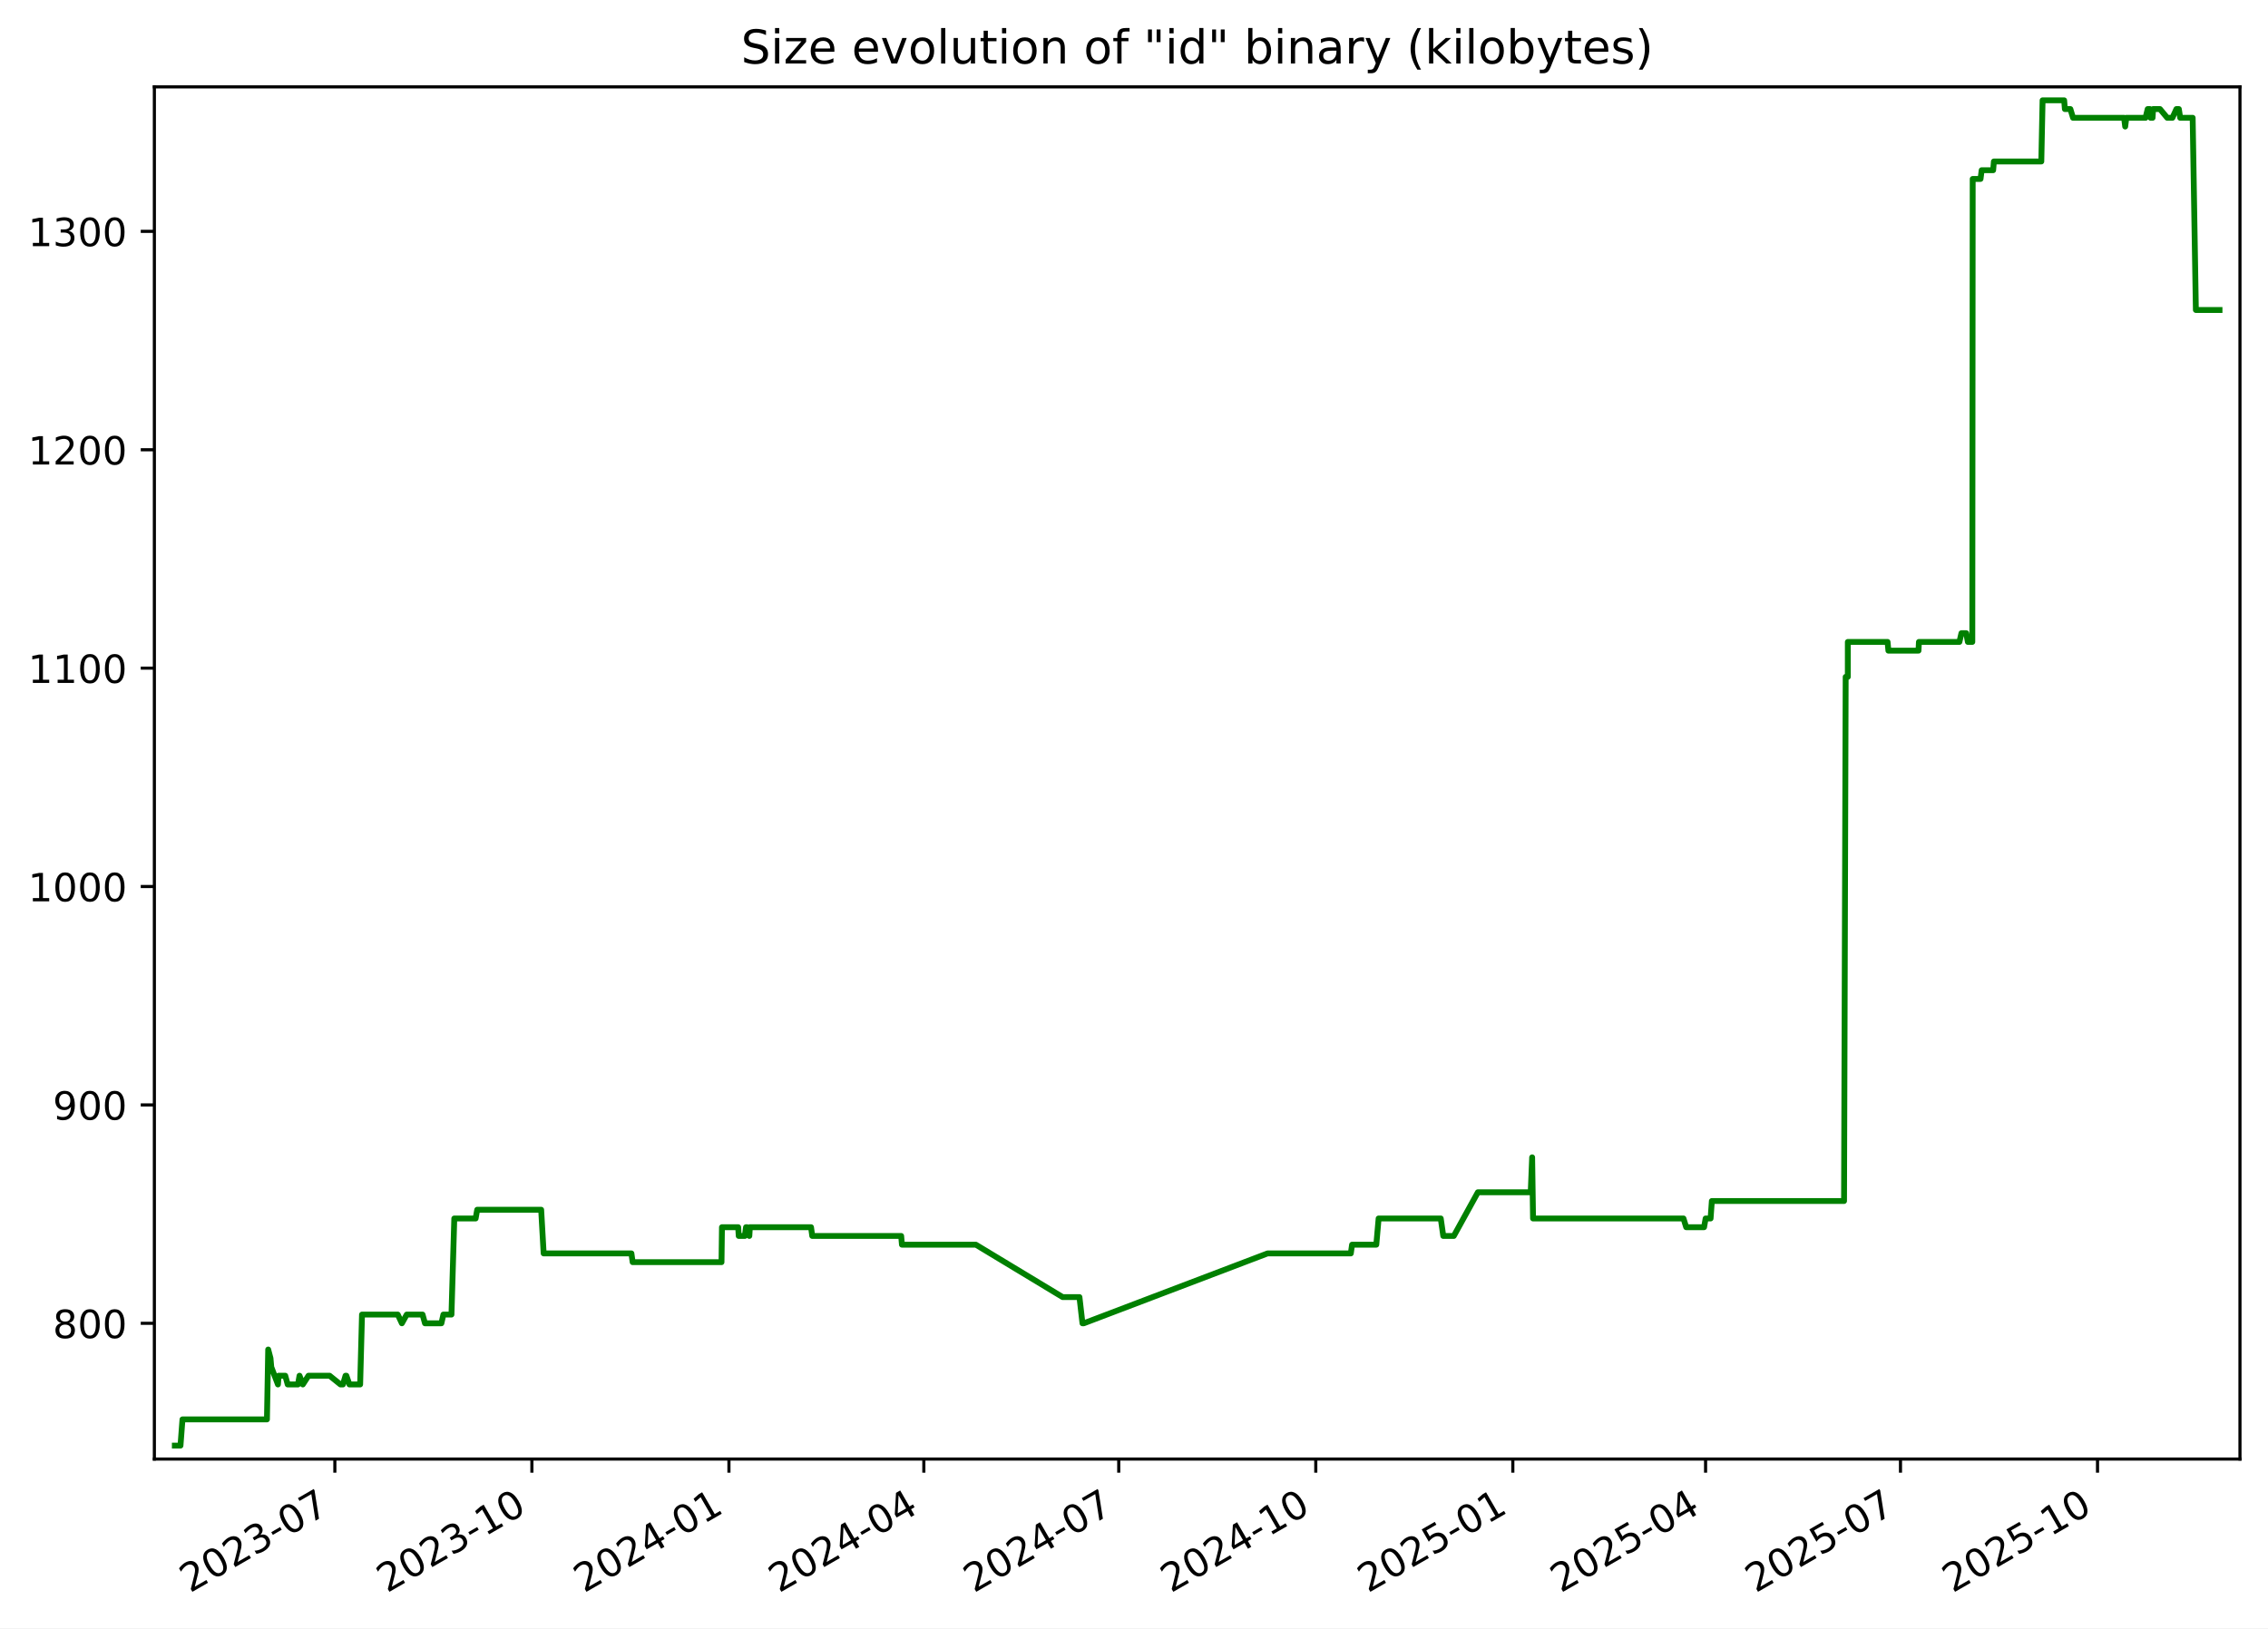
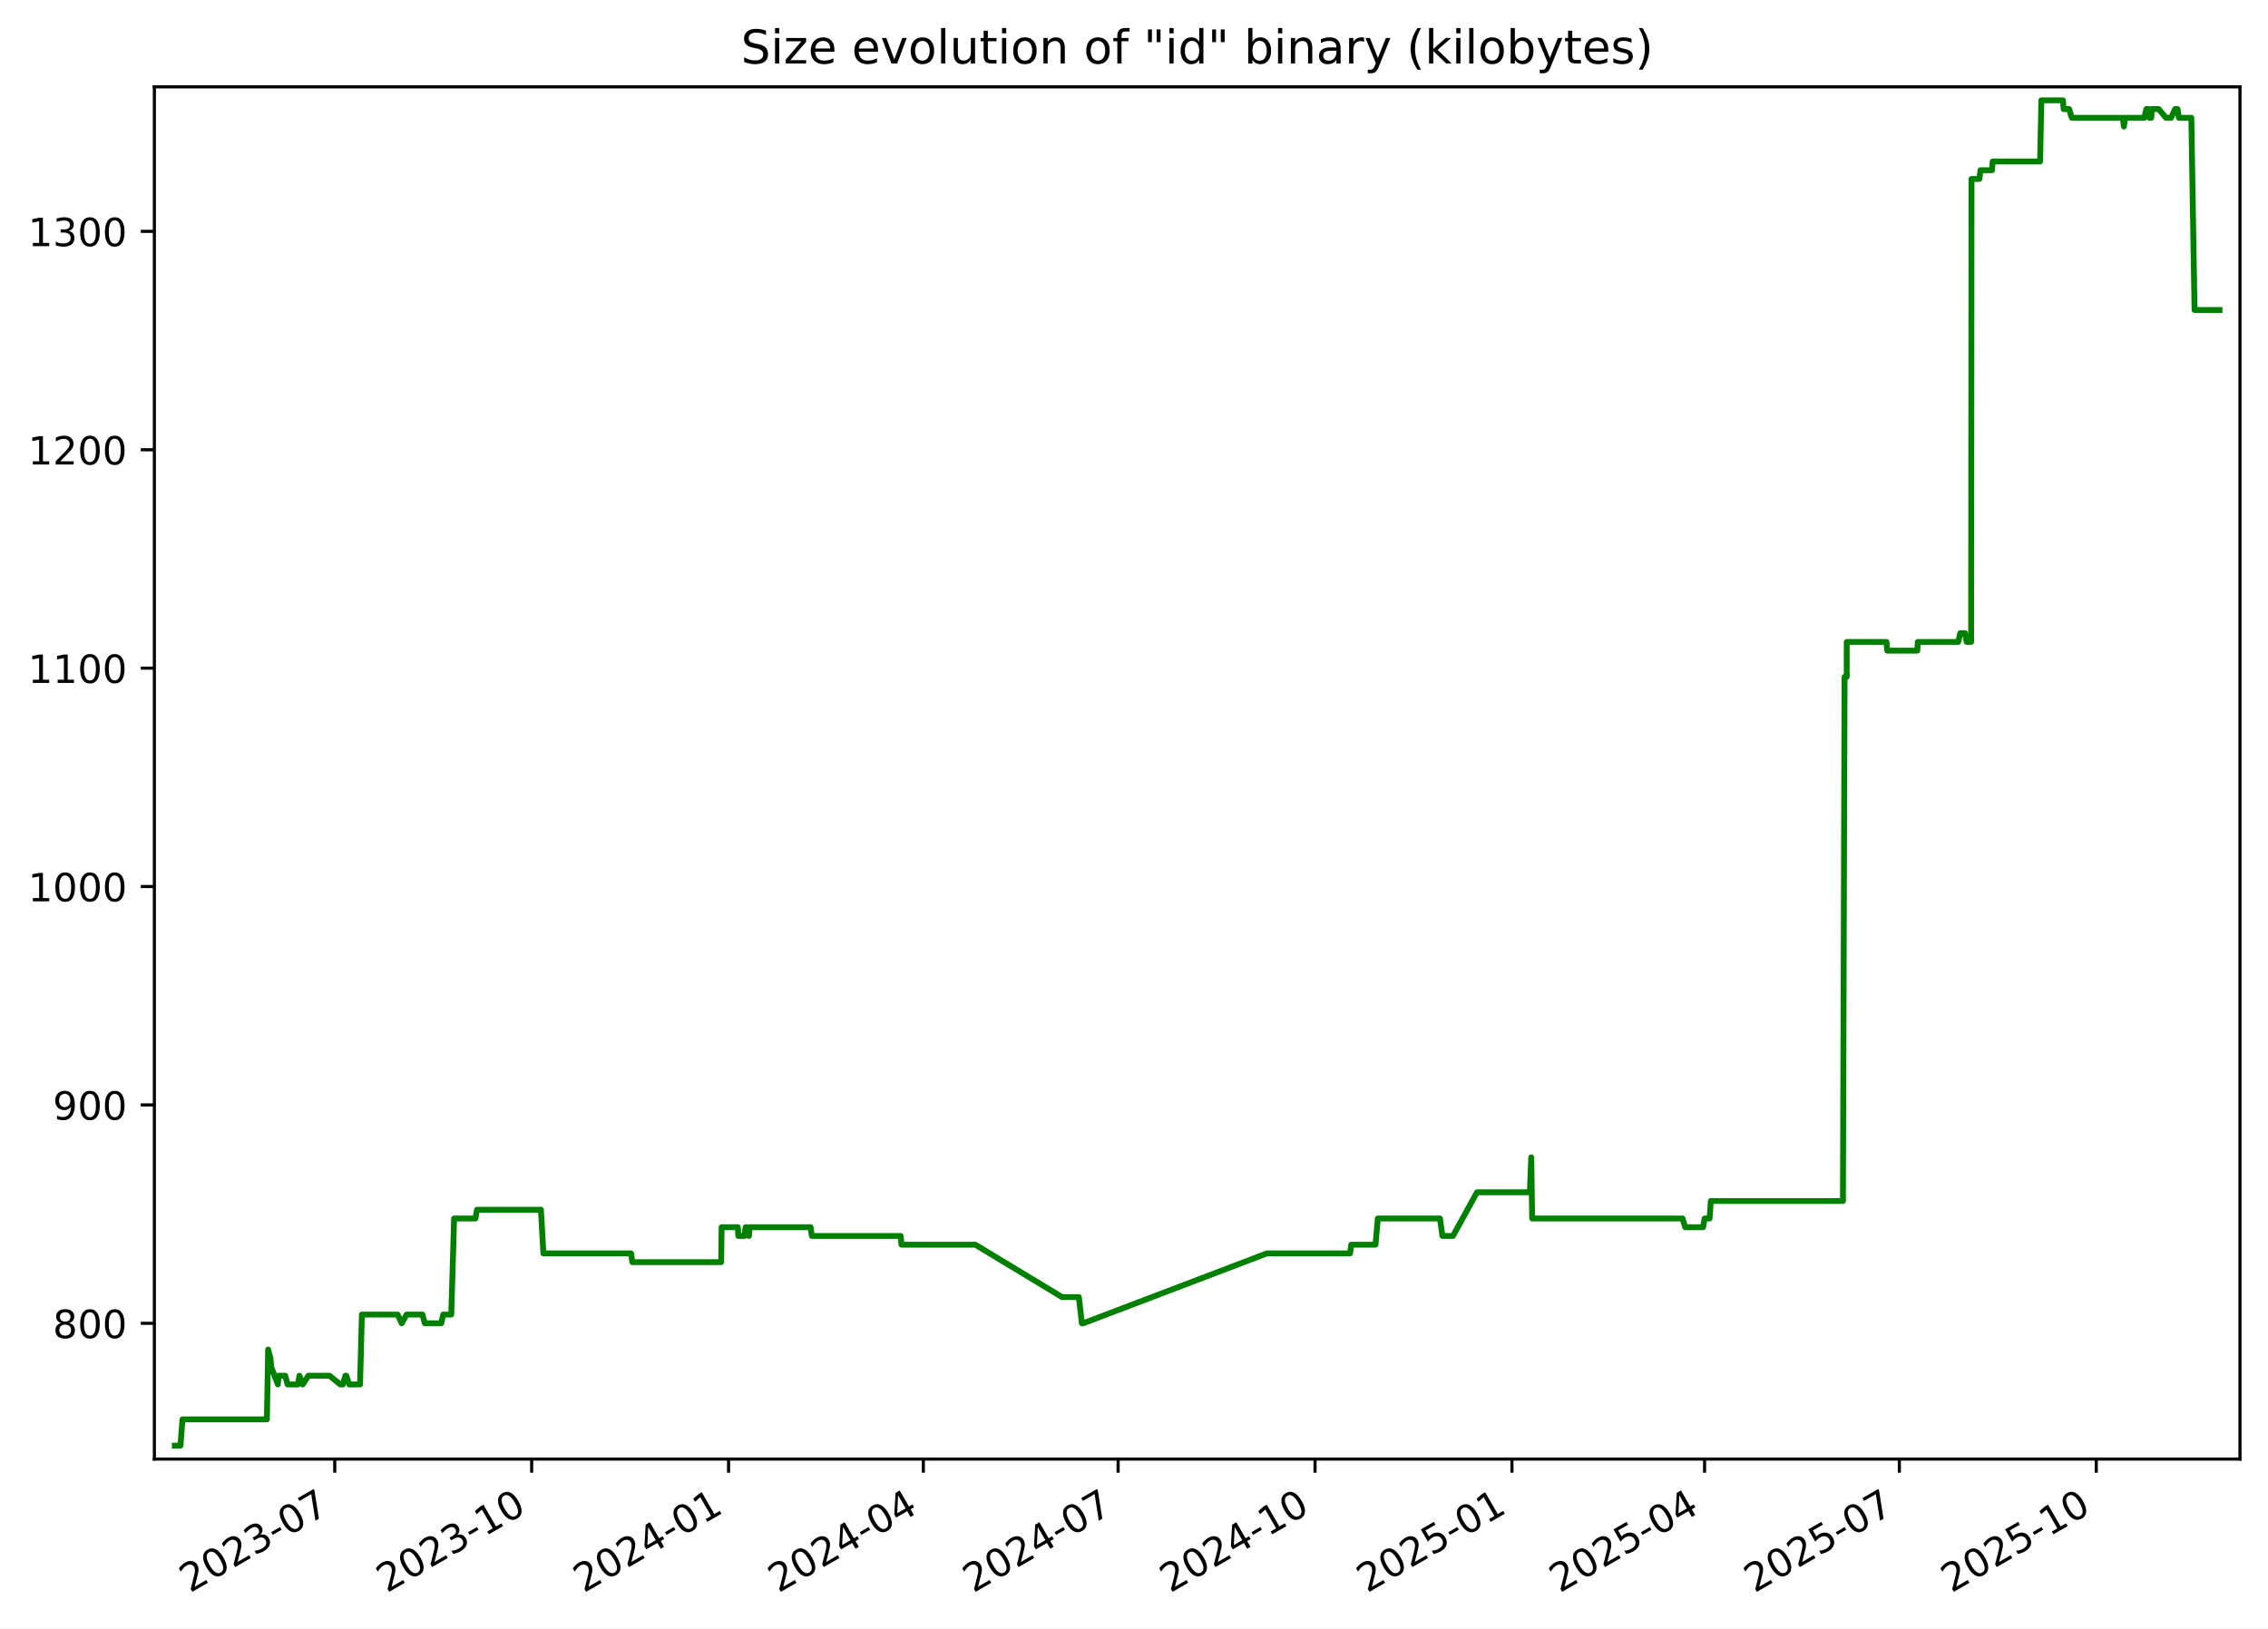
<svg xmlns="http://www.w3.org/2000/svg" xmlns:xlink="http://www.w3.org/1999/xlink" width="582.53pt" height="418.303pt" viewBox="0 0 582.53 418.303" version="1.1">
  <defs>
    <style type="text/css">*{stroke-linejoin: round; stroke-linecap: butt}</style>
  </defs>
  <g id="figure_1">
    <g id="patch_1">
      <path d="M -0 418.303  L 582.53 418.303  L 582.53 0  L -0 0  z " style="fill: #ffffff" />
    </g>
    <g id="axes_1">
      <g id="patch_2">
        <path d="M 39.65 374.83  L 575.33 374.83  L 575.33 22.318  L 39.65 22.318  z " style="fill: #ffffff" />
      </g>
      <g id="matplotlib.axis_1">
        <g id="xtick_1">
          <g id="line2d_1">
            <defs>
-               <path id="m49c80e0d6c" d="M 0 0  L 0 3.5  " style="stroke: #000000; stroke-width: 0.8" />
+               <path id="mfdc9e6c253" d="M 0 0  L 0 3.5  " style="stroke: #000000; stroke-width: 0.8" />
            </defs>
            <g>
-               <use xlink:href="#m49c80e0d6c" x="86.006" y="374.83" style="stroke: #000000; stroke-width: 0.8" />
+               <use xlink:href="#mfdc9e6c253" x="85.979" y="374.83" style="stroke: #000000; stroke-width: 0.8" />
            </g>
          </g>
          <g id="text_1">
-             <g transform="translate(48.78123 409.302) rotate(-30) scale(0.1 -0.1)">
+             <g transform="translate(48.75426 409.302) rotate(-30) scale(0.1 -0.1)">
              <defs>
                <path id="DejaVuSans-32" d="M 1228 531  L 3431 531  L 3431 0  L 469 0  L 469 531  Q 828 903 1448 1529  Q 2069 2156 2228 2338  Q 2531 2678 2651 2914  Q 2772 3150 2772 3378  Q 2772 3750 2511 3984  Q 2250 4219 1831 4219  Q 1534 4219 1204 4116  Q 875 4013 500 3803  L 500 4441  Q 881 4594 1212 4672  Q 1544 4750 1819 4750  Q 2544 4750 2975 4387  Q 3406 4025 3406 3419  Q 3406 3131 3298 2873  Q 3191 2616 2906 2266  Q 2828 2175 2409 1742  Q 1991 1309 1228 531  z " transform="scale(0.015625)" />
                <path id="DejaVuSans-30" d="M 2034 4250  Q 1547 4250 1301 3770  Q 1056 3291 1056 2328  Q 1056 1369 1301 889  Q 1547 409 2034 409  Q 2525 409 2770 889  Q 3016 1369 3016 2328  Q 3016 3291 2770 3770  Q 2525 4250 2034 4250  z M 2034 4750  Q 2819 4750 3233 4129  Q 3647 3509 3647 2328  Q 3647 1150 3233 529  Q 2819 -91 2034 -91  Q 1250 -91 836 529  Q 422 1150 422 2328  Q 422 3509 836 4129  Q 1250 4750 2034 4750  z " transform="scale(0.015625)" />
                <path id="DejaVuSans-33" d="M 2597 2516  Q 3050 2419 3304 2112  Q 3559 1806 3559 1356  Q 3559 666 3084 287  Q 2609 -91 1734 -91  Q 1441 -91 1130 -33  Q 819 25 488 141  L 488 750  Q 750 597 1062 519  Q 1375 441 1716 441  Q 2309 441 2620 675  Q 2931 909 2931 1356  Q 2931 1769 2642 2001  Q 2353 2234 1838 2234  L 1294 2234  L 1294 2753  L 1863 2753  Q 2328 2753 2575 2939  Q 2822 3125 2822 3475  Q 2822 3834 2567 4026  Q 2313 4219 1838 4219  Q 1578 4219 1281 4162  Q 984 4106 628 3988  L 628 4550  Q 988 4650 1302 4700  Q 1616 4750 1894 4750  Q 2613 4750 3031 4423  Q 3450 4097 3450 3541  Q 3450 3153 3228 2886  Q 3006 2619 2597 2516  z " transform="scale(0.015625)" />
                <path id="DejaVuSans-2d" d="M 313 2009  L 1997 2009  L 1997 1497  L 313 1497  L 313 2009  z " transform="scale(0.015625)" />
                <path id="DejaVuSans-37" d="M 525 4666  L 3525 4666  L 3525 4397  L 1831 0  L 1172 0  L 2766 4134  L 525 4134  L 525 4666  z " transform="scale(0.015625)" />
              </defs>
              <use xlink:href="#DejaVuSans-32" />
              <use xlink:href="#DejaVuSans-30" x="63.623" />
              <use xlink:href="#DejaVuSans-32" x="127.246" />
              <use xlink:href="#DejaVuSans-33" x="190.869" />
              <use xlink:href="#DejaVuSans-2d" x="254.492" />
              <use xlink:href="#DejaVuSans-30" x="290.576" />
              <use xlink:href="#DejaVuSans-37" x="354.199" />
            </g>
          </g>
        </g>
        <g id="xtick_2">
          <g id="line2d_2">
            <g>
-               <use xlink:href="#m49c80e0d6c" x="136.616" y="374.83" style="stroke: #000000; stroke-width: 0.8" />
+               <use xlink:href="#mfdc9e6c253" x="136.556" y="374.83" style="stroke: #000000; stroke-width: 0.8" />
            </g>
          </g>
          <g id="text_2">
-             <g transform="translate(99.39104 409.302) rotate(-30) scale(0.1 -0.1)">
+             <g transform="translate(99.33085 409.302) rotate(-30) scale(0.1 -0.1)">
              <defs>
                <path id="DejaVuSans-31" d="M 794 531  L 1825 531  L 1825 4091  L 703 3866  L 703 4441  L 1819 4666  L 2450 4666  L 2450 531  L 3481 531  L 3481 0  L 794 0  L 794 531  z " transform="scale(0.015625)" />
              </defs>
              <use xlink:href="#DejaVuSans-32" />
              <use xlink:href="#DejaVuSans-30" x="63.623" />
              <use xlink:href="#DejaVuSans-32" x="127.246" />
              <use xlink:href="#DejaVuSans-33" x="190.869" />
              <use xlink:href="#DejaVuSans-2d" x="254.492" />
              <use xlink:href="#DejaVuSans-31" x="290.576" />
              <use xlink:href="#DejaVuSans-30" x="354.199" />
            </g>
          </g>
        </g>
        <g id="xtick_3">
          <g id="line2d_3">
            <g>
-               <use xlink:href="#m49c80e0d6c" x="187.226" y="374.83" style="stroke: #000000; stroke-width: 0.8" />
+               <use xlink:href="#mfdc9e6c253" x="187.132" y="374.83" style="stroke: #000000; stroke-width: 0.8" />
            </g>
          </g>
          <g id="text_3">
-             <g transform="translate(150.0009 409.302) rotate(-30) scale(0.1 -0.1)">
+             <g transform="translate(149.9075 409.302) rotate(-30) scale(0.1 -0.1)">
              <defs>
                <path id="DejaVuSans-34" d="M 2419 4116  L 825 1625  L 2419 1625  L 2419 4116  z M 2253 4666  L 3047 4666  L 3047 1625  L 3713 1625  L 3713 1100  L 3047 1100  L 3047 0  L 2419 0  L 2419 1100  L 313 1100  L 313 1709  L 2253 4666  z " transform="scale(0.015625)" />
              </defs>
              <use xlink:href="#DejaVuSans-32" />
              <use xlink:href="#DejaVuSans-30" x="63.623" />
              <use xlink:href="#DejaVuSans-32" x="127.246" />
              <use xlink:href="#DejaVuSans-34" x="190.869" />
              <use xlink:href="#DejaVuSans-2d" x="254.492" />
              <use xlink:href="#DejaVuSans-30" x="290.576" />
              <use xlink:href="#DejaVuSans-31" x="354.199" />
            </g>
          </g>
        </g>
        <g id="xtick_4">
          <g id="line2d_4">
            <g>
-               <use xlink:href="#m49c80e0d6c" x="237.285" y="374.83" style="stroke: #000000; stroke-width: 0.8" />
+               <use xlink:href="#mfdc9e6c253" x="237.159" y="374.83" style="stroke: #000000; stroke-width: 0.8" />
            </g>
          </g>
          <g id="text_4">
-             <g transform="translate(200.0606 409.302) rotate(-30) scale(0.1 -0.1)">
+             <g transform="translate(199.9343 409.302) rotate(-30) scale(0.1 -0.1)">
              <use xlink:href="#DejaVuSans-32" />
              <use xlink:href="#DejaVuSans-30" x="63.623" />
              <use xlink:href="#DejaVuSans-32" x="127.246" />
              <use xlink:href="#DejaVuSans-34" x="190.869" />
              <use xlink:href="#DejaVuSans-2d" x="254.492" />
              <use xlink:href="#DejaVuSans-30" x="290.576" />
              <use xlink:href="#DejaVuSans-34" x="354.199" />
            </g>
          </g>
        </g>
        <g id="xtick_5">
          <g id="line2d_5">
            <g>
-               <use xlink:href="#m49c80e0d6c" x="287.345" y="374.83" style="stroke: #000000; stroke-width: 0.8" />
+               <use xlink:href="#mfdc9e6c253" x="287.186" y="374.83" style="stroke: #000000; stroke-width: 0.8" />
            </g>
          </g>
          <g id="text_5">
-             <g transform="translate(250.1203 409.302) rotate(-30) scale(0.1 -0.1)">
+             <g transform="translate(249.9612 409.302) rotate(-30) scale(0.1 -0.1)">
              <use xlink:href="#DejaVuSans-32" />
              <use xlink:href="#DejaVuSans-30" x="63.623" />
              <use xlink:href="#DejaVuSans-32" x="127.246" />
              <use xlink:href="#DejaVuSans-34" x="190.869" />
              <use xlink:href="#DejaVuSans-2d" x="254.492" />
              <use xlink:href="#DejaVuSans-30" x="290.576" />
              <use xlink:href="#DejaVuSans-37" x="354.199" />
            </g>
          </g>
        </g>
        <g id="xtick_6">
          <g id="line2d_6">
            <g>
-               <use xlink:href="#m49c80e0d6c" x="337.955" y="374.83" style="stroke: #000000; stroke-width: 0.8" />
+               <use xlink:href="#mfdc9e6c253" x="337.763" y="374.83" style="stroke: #000000; stroke-width: 0.8" />
            </g>
          </g>
          <g id="text_6">
-             <g transform="translate(300.7301 409.302) rotate(-30) scale(0.1 -0.1)">
+             <g transform="translate(300.5378 409.302) rotate(-30) scale(0.1 -0.1)">
              <use xlink:href="#DejaVuSans-32" />
              <use xlink:href="#DejaVuSans-30" x="63.623" />
              <use xlink:href="#DejaVuSans-32" x="127.246" />
              <use xlink:href="#DejaVuSans-34" x="190.869" />
              <use xlink:href="#DejaVuSans-2d" x="254.492" />
              <use xlink:href="#DejaVuSans-31" x="290.576" />
              <use xlink:href="#DejaVuSans-30" x="354.199" />
            </g>
          </g>
        </g>
        <g id="xtick_7">
          <g id="line2d_7">
            <g>
-               <use xlink:href="#m49c80e0d6c" x="388.565" y="374.83" style="stroke: #000000; stroke-width: 0.8" />
+               <use xlink:href="#mfdc9e6c253" x="388.339" y="374.83" style="stroke: #000000; stroke-width: 0.8" />
            </g>
          </g>
          <g id="text_7">
-             <g transform="translate(351.3399 409.302) rotate(-30) scale(0.1 -0.1)">
+             <g transform="translate(351.1144 409.302) rotate(-30) scale(0.1 -0.1)">
              <defs>
                <path id="DejaVuSans-35" d="M 691 4666  L 3169 4666  L 3169 4134  L 1269 4134  L 1269 2991  Q 1406 3038 1543 3061  Q 1681 3084 1819 3084  Q 2600 3084 3056 2656  Q 3513 2228 3513 1497  Q 3513 744 3044 326  Q 2575 -91 1722 -91  Q 1428 -91 1123 -41  Q 819 9 494 109  L 494 744  Q 775 591 1075 516  Q 1375 441 1709 441  Q 2250 441 2565 725  Q 2881 1009 2881 1497  Q 2881 1984 2565 2268  Q 2250 2553 1709 2553  Q 1456 2553 1204 2497  Q 953 2441 691 2322  L 691 4666  z " transform="scale(0.015625)" />
              </defs>
              <use xlink:href="#DejaVuSans-32" />
              <use xlink:href="#DejaVuSans-30" x="63.623" />
              <use xlink:href="#DejaVuSans-32" x="127.246" />
              <use xlink:href="#DejaVuSans-35" x="190.869" />
              <use xlink:href="#DejaVuSans-2d" x="254.492" />
              <use xlink:href="#DejaVuSans-30" x="290.576" />
              <use xlink:href="#DejaVuSans-31" x="354.199" />
            </g>
          </g>
        </g>
        <g id="xtick_8">
          <g id="line2d_8">
            <g>
-               <use xlink:href="#m49c80e0d6c" x="438.074" y="374.83" style="stroke: #000000; stroke-width: 0.8" />
+               <use xlink:href="#mfdc9e6c253" x="437.816" y="374.83" style="stroke: #000000; stroke-width: 0.8" />
            </g>
          </g>
          <g id="text_8">
-             <g transform="translate(400.8495 409.302) rotate(-30) scale(0.1 -0.1)">
+             <g transform="translate(400.5915 409.302) rotate(-30) scale(0.1 -0.1)">
              <use xlink:href="#DejaVuSans-32" />
              <use xlink:href="#DejaVuSans-30" x="63.623" />
              <use xlink:href="#DejaVuSans-32" x="127.246" />
              <use xlink:href="#DejaVuSans-35" x="190.869" />
              <use xlink:href="#DejaVuSans-2d" x="254.492" />
              <use xlink:href="#DejaVuSans-30" x="290.576" />
              <use xlink:href="#DejaVuSans-34" x="354.199" />
            </g>
          </g>
        </g>
        <g id="xtick_9">
          <g id="line2d_9">
            <g>
-               <use xlink:href="#m49c80e0d6c" x="488.134" y="374.83" style="stroke: #000000; stroke-width: 0.8" />
+               <use xlink:href="#mfdc9e6c253" x="487.843" y="374.83" style="stroke: #000000; stroke-width: 0.8" />
            </g>
          </g>
          <g id="text_9">
-             <g transform="translate(450.9092 409.302) rotate(-30) scale(0.1 -0.1)">
+             <g transform="translate(450.6183 409.302) rotate(-30) scale(0.1 -0.1)">
              <use xlink:href="#DejaVuSans-32" />
              <use xlink:href="#DejaVuSans-30" x="63.623" />
              <use xlink:href="#DejaVuSans-32" x="127.246" />
              <use xlink:href="#DejaVuSans-35" x="190.869" />
              <use xlink:href="#DejaVuSans-2d" x="254.492" />
              <use xlink:href="#DejaVuSans-30" x="290.576" />
              <use xlink:href="#DejaVuSans-37" x="354.199" />
            </g>
          </g>
        </g>
        <g id="xtick_10">
          <g id="line2d_10">
            <g>
-               <use xlink:href="#m49c80e0d6c" x="538.744" y="374.83" style="stroke: #000000; stroke-width: 0.8" />
+               <use xlink:href="#mfdc9e6c253" x="538.42" y="374.83" style="stroke: #000000; stroke-width: 0.8" />
            </g>
          </g>
          <g id="text_10">
-             <g transform="translate(501.519 409.302) rotate(-30) scale(0.1 -0.1)">
+             <g transform="translate(501.1949 409.302) rotate(-30) scale(0.1 -0.1)">
              <use xlink:href="#DejaVuSans-32" />
              <use xlink:href="#DejaVuSans-30" x="63.623" />
              <use xlink:href="#DejaVuSans-32" x="127.246" />
              <use xlink:href="#DejaVuSans-35" x="190.869" />
              <use xlink:href="#DejaVuSans-2d" x="254.492" />
              <use xlink:href="#DejaVuSans-31" x="290.576" />
              <use xlink:href="#DejaVuSans-30" x="354.199" />
            </g>
          </g>
        </g>
      </g>
      <g id="matplotlib.axis_2">
        <g id="ytick_1">
          <g id="line2d_11">
            <defs>
-               <path id="m1bf4ef81f4" d="M 0 0  L -3.5 0  " style="stroke: #000000; stroke-width: 0.8" />
+               <path id="m9b1c1a685b" d="M 0 0  L -3.5 0  " style="stroke: #000000; stroke-width: 0.8" />
            </defs>
            <g>
-               <use xlink:href="#m1bf4ef81f4" x="39.65" y="339.956" style="stroke: #000000; stroke-width: 0.8" />
+               <use xlink:href="#m9b1c1a685b" x="39.65" y="339.956" style="stroke: #000000; stroke-width: 0.8" />
            </g>
          </g>
          <g id="text_11">
            <g transform="translate(13.5625 343.7552) scale(0.1 -0.1)">
              <defs>
                <path id="DejaVuSans-38" d="M 2034 2216  Q 1584 2216 1326 1975  Q 1069 1734 1069 1313  Q 1069 891 1326 650  Q 1584 409 2034 409  Q 2484 409 2743 651  Q 3003 894 3003 1313  Q 3003 1734 2745 1975  Q 2488 2216 2034 2216  z M 1403 2484  Q 997 2584 770 2862  Q 544 3141 544 3541  Q 544 4100 942 4425  Q 1341 4750 2034 4750  Q 2731 4750 3128 4425  Q 3525 4100 3525 3541  Q 3525 3141 3298 2862  Q 3072 2584 2669 2484  Q 3125 2378 3379 2068  Q 3634 1759 3634 1313  Q 3634 634 3220 271  Q 2806 -91 2034 -91  Q 1263 -91 848 271  Q 434 634 434 1313  Q 434 1759 690 2068  Q 947 2378 1403 2484  z M 1172 3481  Q 1172 3119 1398 2916  Q 1625 2713 2034 2713  Q 2441 2713 2670 2916  Q 2900 3119 2900 3481  Q 2900 3844 2670 4047  Q 2441 4250 2034 4250  Q 1625 4250 1398 4047  Q 1172 3844 1172 3481  z " transform="scale(0.015625)" />
              </defs>
              <use xlink:href="#DejaVuSans-38" />
              <use xlink:href="#DejaVuSans-30" x="63.623" />
              <use xlink:href="#DejaVuSans-30" x="127.246" />
            </g>
          </g>
        </g>
        <g id="ytick_2">
          <g id="line2d_12">
            <g>
-               <use xlink:href="#m1bf4ef81f4" x="39.65" y="283.852" style="stroke: #000000; stroke-width: 0.8" />
+               <use xlink:href="#m9b1c1a685b" x="39.65" y="283.852" style="stroke: #000000; stroke-width: 0.8" />
            </g>
          </g>
          <g id="text_12">
            <g transform="translate(13.5625 287.6513) scale(0.1 -0.1)">
              <defs>
                <path id="DejaVuSans-39" d="M 703 97  L 703 672  Q 941 559 1184 500  Q 1428 441 1663 441  Q 2288 441 2617 861  Q 2947 1281 2994 2138  Q 2813 1869 2534 1725  Q 2256 1581 1919 1581  Q 1219 1581 811 2004  Q 403 2428 403 3163  Q 403 3881 828 4315  Q 1253 4750 1959 4750  Q 2769 4750 3195 4129  Q 3622 3509 3622 2328  Q 3622 1225 3098 567  Q 2575 -91 1691 -91  Q 1453 -91 1209 -44  Q 966 3 703 97  z M 1959 2075  Q 2384 2075 2632 2365  Q 2881 2656 2881 3163  Q 2881 3666 2632 3958  Q 2384 4250 1959 4250  Q 1534 4250 1286 3958  Q 1038 3666 1038 3163  Q 1038 2656 1286 2365  Q 1534 2075 1959 2075  z " transform="scale(0.015625)" />
              </defs>
              <use xlink:href="#DejaVuSans-39" />
              <use xlink:href="#DejaVuSans-30" x="63.623" />
              <use xlink:href="#DejaVuSans-30" x="127.246" />
            </g>
          </g>
        </g>
        <g id="ytick_3">
          <g id="line2d_13">
            <g>
-               <use xlink:href="#m1bf4ef81f4" x="39.65" y="227.748" style="stroke: #000000; stroke-width: 0.8" />
+               <use xlink:href="#m9b1c1a685b" x="39.65" y="227.748" style="stroke: #000000; stroke-width: 0.8" />
            </g>
          </g>
          <g id="text_13">
            <g transform="translate(7.2 231.5474) scale(0.1 -0.1)">
              <use xlink:href="#DejaVuSans-31" />
              <use xlink:href="#DejaVuSans-30" x="63.623" />
              <use xlink:href="#DejaVuSans-30" x="127.246" />
              <use xlink:href="#DejaVuSans-30" x="190.869" />
            </g>
          </g>
        </g>
        <g id="ytick_4">
          <g id="line2d_14">
            <g>
-               <use xlink:href="#m1bf4ef81f4" x="39.65" y="171.644" style="stroke: #000000; stroke-width: 0.8" />
+               <use xlink:href="#m9b1c1a685b" x="39.65" y="171.644" style="stroke: #000000; stroke-width: 0.8" />
            </g>
          </g>
          <g id="text_14">
            <g transform="translate(7.2 175.4435) scale(0.1 -0.1)">
              <use xlink:href="#DejaVuSans-31" />
              <use xlink:href="#DejaVuSans-31" x="63.623" />
              <use xlink:href="#DejaVuSans-30" x="127.246" />
              <use xlink:href="#DejaVuSans-30" x="190.869" />
            </g>
          </g>
        </g>
        <g id="ytick_5">
          <g id="line2d_15">
            <g>
-               <use xlink:href="#m1bf4ef81f4" x="39.65" y="115.54" style="stroke: #000000; stroke-width: 0.8" />
+               <use xlink:href="#m9b1c1a685b" x="39.65" y="115.54" style="stroke: #000000; stroke-width: 0.8" />
            </g>
          </g>
          <g id="text_15">
            <g transform="translate(7.2 119.3396) scale(0.1 -0.1)">
              <use xlink:href="#DejaVuSans-31" />
              <use xlink:href="#DejaVuSans-32" x="63.623" />
              <use xlink:href="#DejaVuSans-30" x="127.246" />
              <use xlink:href="#DejaVuSans-30" x="190.869" />
            </g>
          </g>
        </g>
        <g id="ytick_6">
          <g id="line2d_16">
            <g>
-               <use xlink:href="#m1bf4ef81f4" x="39.65" y="59.436" style="stroke: #000000; stroke-width: 0.8" />
+               <use xlink:href="#m9b1c1a685b" x="39.65" y="59.436" style="stroke: #000000; stroke-width: 0.8" />
            </g>
          </g>
          <g id="text_16">
            <g transform="translate(7.2 63.23568) scale(0.1 -0.1)">
              <use xlink:href="#DejaVuSans-31" />
              <use xlink:href="#DejaVuSans-33" x="63.623" />
              <use xlink:href="#DejaVuSans-30" x="127.246" />
              <use xlink:href="#DejaVuSans-30" x="190.869" />
            </g>
          </g>
        </g>
      </g>
      <g id="line2d_17">
-         <path d="M 44.902 371.374  L 46.358 371.374  L 46.867 364.642  L 68.564 364.642  L 68.886 346.688  L 69.477 348.933  L 69.672 351.177  L 71.387 355.665  L 71.555 353.421  L 73.269 353.421  L 73.892 355.665  L 76.535 355.665  L 76.931 353.421  L 77.778 355.665  L 79.235 353.421  L 84.66 353.421  L 87.448 355.665  L 88.086 355.665  L 88.747 353.421  L 88.963 353.421  L 89.749 355.665  L 92.503 355.665  L 92.982 337.712  L 102.168 337.712  L 103.222 339.956  L 104.47 337.712  L 108.532 337.712  L 109.155 339.956  L 113.368 339.956  L 113.884 337.712  L 115.958 337.712  L 116.683 313.026  L 122.165 313.026  L 122.569 310.782  L 138.998 310.782  L 139.636 322.003  L 162.179 322.003  L 162.493 324.247  L 185.317 324.247  L 185.435 315.27  L 189.603 315.27  L 189.738 317.514  L 191.314 317.514  L 191.61 315.27  L 191.89 315.27  L 192.463 317.514  L 192.602 315.27  L 208.314 315.27  L 208.623 317.514  L 231.465 317.514  L 231.66 319.759  L 250.643 319.759  L 272.939 333.223  L 277.254 333.223  L 278.029 339.956  L 278.363 339.956  L 325.569 322.003  L 346.953 322.003  L 347.273 319.759  L 353.5 319.759  L 354.095 313.026  L 370.055 313.026  L 370.7 317.514  L 373.409 317.514  L 379.588 306.294  L 393.161 306.294  L 393.528 297.317  L 393.759 313.026  L 432.399 313.026  L 433.094 315.27  L 437.687 315.27  L 438.084 313.026  L 439.361 313.026  L 439.685 308.538  L 473.639 308.538  L 474.057 173.888  L 474.607 173.888  L 474.612 164.912  L 484.818 164.912  L 485.031 167.156  L 492.761 167.156  L 492.871 164.912  L 503.27 164.912  L 503.789 162.668  L 505.014 162.668  L 505.441 164.912  L 506.583 164.912  L 506.681 45.972  L 508.696 45.972  L 508.986 43.727  L 511.937 43.727  L 512.125 41.483  L 524.305 41.483  L 524.632 25.774  L 530.175 25.774  L 530.357 28.018  L 531.771 28.018  L 532.453 30.262  L 545.564 30.262  L 545.851 32.507  L 546.142 30.262  L 551.08 30.262  L 551.626 28.018  L 552.219 28.018  L 552.375 30.262  L 552.881 30.262  L 553.013 28.018  L 554.784 28.018  L 556.653 30.262  L 557.978 30.262  L 559 28.018  L 559.634 28.018  L 559.979 30.262  L 563.181 30.262  L 564.005 79.634  L 570.078 79.634  L 570.078 79.634  " clip-path="url(#pc042e1e4ce)" style="fill: none; stroke: #008000; stroke-width: 1.5; stroke-linecap: square" />
+         <path d="M 44.902 371.374  L 46.357 371.374  L 46.866 364.642  L 68.548 364.642  L 68.87 346.688  L 69.461 348.933  L 69.656 351.177  L 71.369 355.665  L 71.537 353.421  L 73.25 353.421  L 73.873 355.665  L 76.514 355.665  L 76.91 353.421  L 77.756 355.665  L 79.212 353.421  L 84.634 353.421  L 87.42 355.665  L 88.058 355.665  L 88.718 353.421  L 88.934 353.421  L 89.72 355.665  L 92.471 355.665  L 92.95 337.712  L 102.13 337.712  L 103.184 339.956  L 104.43 337.712  L 108.491 337.712  L 109.113 339.956  L 113.323 339.956  L 113.838 337.712  L 115.912 337.712  L 116.636 313.026  L 122.114 313.026  L 122.518 310.782  L 138.936 310.782  L 139.574 322.003  L 162.102 322.003  L 162.416 324.247  L 185.225 324.247  L 185.343 315.27  L 189.508 315.27  L 189.643 317.514  L 191.218 317.514  L 191.514 315.27  L 191.793 315.27  L 192.366 317.514  L 192.505 315.27  L 208.207 315.27  L 208.516 317.514  L 231.342 317.514  L 231.538 319.759  L 250.508 319.759  L 272.789 333.223  L 277.101 333.223  L 277.876 339.956  L 278.21 339.956  L 325.385 322.003  L 346.754 322.003  L 347.075 319.759  L 353.298 319.759  L 353.892 313.026  L 369.841 313.026  L 370.487 317.514  L 373.193 317.514  L 379.368 306.294  L 392.933 306.294  L 393.299 297.317  L 393.53 313.026  L 432.145 313.026  L 432.84 315.27  L 437.429 315.27  L 437.826 313.026  L 439.102 313.026  L 439.426 308.538  L 473.358 308.538  L 473.775 173.888  L 474.325 173.888  L 474.33 164.912  L 484.53 164.912  L 484.742 167.156  L 492.467 167.156  L 492.578 164.912  L 502.969 164.912  L 503.488 162.668  L 504.712 162.668  L 505.139 164.912  L 506.28 164.912  L 506.378 45.972  L 508.391 45.972  L 508.681 43.727  L 511.63 43.727  L 511.819 41.483  L 523.99 41.483  L 524.317 25.774  L 529.856 25.774  L 530.038 28.018  L 531.451 28.018  L 532.133 30.262  L 545.236 30.262  L 545.522 32.507  L 545.813 30.262  L 550.748 30.262  L 551.293 28.018  L 551.886 28.018  L 552.042 30.262  L 552.548 30.262  L 552.68 28.018  L 554.45 28.018  L 556.317 30.262  L 557.641 30.262  L 558.663 28.018  L 559.296 28.018  L 559.641 30.262  L 562.841 30.262  L 563.664 79.634  L 570.078 79.634  L 570.078 79.634  " clip-path="url(#pd569eb95a7)" style="fill: none; stroke: #008000; stroke-width: 1.5; stroke-linecap: square" />
      </g>
      <g id="patch_3">
        <path d="M 39.65 374.83  L 39.65 22.318  " style="fill: none; stroke: #000000; stroke-width: 0.8; stroke-linejoin: miter; stroke-linecap: square" />
      </g>
      <g id="patch_4">
        <path d="M 575.33 374.83  L 575.33 22.318  " style="fill: none; stroke: #000000; stroke-width: 0.8; stroke-linejoin: miter; stroke-linecap: square" />
      </g>
      <g id="patch_5">
        <path d="M 39.65 374.83  L 575.33 374.83  " style="fill: none; stroke: #000000; stroke-width: 0.8; stroke-linejoin: miter; stroke-linecap: square" />
      </g>
      <g id="patch_6">
        <path d="M 39.65 22.318  L 575.33 22.318  " style="fill: none; stroke: #000000; stroke-width: 0.8; stroke-linejoin: miter; stroke-linecap: square" />
      </g>
      <g id="text_17">
        <g transform="translate(190.3184 16.31812) scale(0.12 -0.12)">
          <defs>
            <path id="DejaVuSans-53" d="M 3425 4513  L 3425 3897  Q 3066 4069 2747 4153  Q 2428 4238 2131 4238  Q 1616 4238 1336 4038  Q 1056 3838 1056 3469  Q 1056 3159 1242 3001  Q 1428 2844 1947 2747  L 2328 2669  Q 3034 2534 3370 2195  Q 3706 1856 3706 1288  Q 3706 609 3251 259  Q 2797 -91 1919 -91  Q 1588 -91 1214 -16  Q 841 59 441 206  L 441 856  Q 825 641 1194 531  Q 1563 422 1919 422  Q 2459 422 2753 634  Q 3047 847 3047 1241  Q 3047 1584 2836 1778  Q 2625 1972 2144 2069  L 1759 2144  Q 1053 2284 737 2584  Q 422 2884 422 3419  Q 422 4038 858 4394  Q 1294 4750 2059 4750  Q 2388 4750 2728 4690  Q 3069 4631 3425 4513  z " transform="scale(0.015625)" />
            <path id="DejaVuSans-69" d="M 603 3500  L 1178 3500  L 1178 0  L 603 0  L 603 3500  z M 603 4863  L 1178 4863  L 1178 4134  L 603 4134  L 603 4863  z " transform="scale(0.015625)" />
            <path id="DejaVuSans-7a" d="M 353 3500  L 3084 3500  L 3084 2975  L 922 459  L 3084 459  L 3084 0  L 275 0  L 275 525  L 2438 3041  L 353 3041  L 353 3500  z " transform="scale(0.015625)" />
            <path id="DejaVuSans-65" d="M 3597 1894  L 3597 1613  L 953 1613  Q 991 1019 1311 708  Q 1631 397 2203 397  Q 2534 397 2845 478  Q 3156 559 3463 722  L 3463 178  Q 3153 47 2828 -22  Q 2503 -91 2169 -91  Q 1331 -91 842 396  Q 353 884 353 1716  Q 353 2575 817 3079  Q 1281 3584 2069 3584  Q 2775 3584 3186 3129  Q 3597 2675 3597 1894  z M 3022 2063  Q 3016 2534 2758 2815  Q 2500 3097 2075 3097  Q 1594 3097 1305 2825  Q 1016 2553 972 2059  L 3022 2063  z " transform="scale(0.015625)" />
            <path id="DejaVuSans-20" transform="scale(0.015625)" />
            <path id="DejaVuSans-76" d="M 191 3500  L 800 3500  L 1894 563  L 2988 3500  L 3597 3500  L 2284 0  L 1503 0  L 191 3500  z " transform="scale(0.015625)" />
            <path id="DejaVuSans-6f" d="M 1959 3097  Q 1497 3097 1228 2736  Q 959 2375 959 1747  Q 959 1119 1226 758  Q 1494 397 1959 397  Q 2419 397 2687 759  Q 2956 1122 2956 1747  Q 2956 2369 2687 2733  Q 2419 3097 1959 3097  z M 1959 3584  Q 2709 3584 3137 3096  Q 3566 2609 3566 1747  Q 3566 888 3137 398  Q 2709 -91 1959 -91  Q 1206 -91 779 398  Q 353 888 353 1747  Q 353 2609 779 3096  Q 1206 3584 1959 3584  z " transform="scale(0.015625)" />
            <path id="DejaVuSans-6c" d="M 603 4863  L 1178 4863  L 1178 0  L 603 0  L 603 4863  z " transform="scale(0.015625)" />
            <path id="DejaVuSans-75" d="M 544 1381  L 544 3500  L 1119 3500  L 1119 1403  Q 1119 906 1312 657  Q 1506 409 1894 409  Q 2359 409 2629 706  Q 2900 1003 2900 1516  L 2900 3500  L 3475 3500  L 3475 0  L 2900 0  L 2900 538  Q 2691 219 2414 64  Q 2138 -91 1772 -91  Q 1169 -91 856 284  Q 544 659 544 1381  z M 1991 3584  L 1991 3584  z " transform="scale(0.015625)" />
            <path id="DejaVuSans-74" d="M 1172 4494  L 1172 3500  L 2356 3500  L 2356 3053  L 1172 3053  L 1172 1153  Q 1172 725 1289 603  Q 1406 481 1766 481  L 2356 481  L 2356 0  L 1766 0  Q 1100 0 847 248  Q 594 497 594 1153  L 594 3053  L 172 3053  L 172 3500  L 594 3500  L 594 4494  L 1172 4494  z " transform="scale(0.015625)" />
            <path id="DejaVuSans-6e" d="M 3513 2113  L 3513 0  L 2938 0  L 2938 2094  Q 2938 2591 2744 2837  Q 2550 3084 2163 3084  Q 1697 3084 1428 2787  Q 1159 2491 1159 1978  L 1159 0  L 581 0  L 581 3500  L 1159 3500  L 1159 2956  Q 1366 3272 1645 3428  Q 1925 3584 2291 3584  Q 2894 3584 3203 3211  Q 3513 2838 3513 2113  z " transform="scale(0.015625)" />
            <path id="DejaVuSans-66" d="M 2375 4863  L 2375 4384  L 1825 4384  Q 1516 4384 1395 4259  Q 1275 4134 1275 3809  L 1275 3500  L 2222 3500  L 2222 3053  L 1275 3053  L 1275 0  L 697 0  L 697 3053  L 147 3053  L 147 3500  L 697 3500  L 697 3744  Q 697 4328 969 4595  Q 1241 4863 1831 4863  L 2375 4863  z " transform="scale(0.015625)" />
            <path id="DejaVuSans-22" d="M 1147 4666  L 1147 2931  L 616 2931  L 616 4666  L 1147 4666  z M 2328 4666  L 2328 2931  L 1797 2931  L 1797 4666  L 2328 4666  z " transform="scale(0.015625)" />
            <path id="DejaVuSans-64" d="M 2906 2969  L 2906 4863  L 3481 4863  L 3481 0  L 2906 0  L 2906 525  Q 2725 213 2448 61  Q 2172 -91 1784 -91  Q 1150 -91 751 415  Q 353 922 353 1747  Q 353 2572 751 3078  Q 1150 3584 1784 3584  Q 2172 3584 2448 3432  Q 2725 3281 2906 2969  z M 947 1747  Q 947 1113 1208 752  Q 1469 391 1925 391  Q 2381 391 2643 752  Q 2906 1113 2906 1747  Q 2906 2381 2643 2742  Q 2381 3103 1925 3103  Q 1469 3103 1208 2742  Q 947 2381 947 1747  z " transform="scale(0.015625)" />
            <path id="DejaVuSans-62" d="M 3116 1747  Q 3116 2381 2855 2742  Q 2594 3103 2138 3103  Q 1681 3103 1420 2742  Q 1159 2381 1159 1747  Q 1159 1113 1420 752  Q 1681 391 2138 391  Q 2594 391 2855 752  Q 3116 1113 3116 1747  z M 1159 2969  Q 1341 3281 1617 3432  Q 1894 3584 2278 3584  Q 2916 3584 3314 3078  Q 3713 2572 3713 1747  Q 3713 922 3314 415  Q 2916 -91 2278 -91  Q 1894 -91 1617 61  Q 1341 213 1159 525  L 1159 0  L 581 0  L 581 4863  L 1159 4863  L 1159 2969  z " transform="scale(0.015625)" />
            <path id="DejaVuSans-61" d="M 2194 1759  Q 1497 1759 1228 1600  Q 959 1441 959 1056  Q 959 750 1161 570  Q 1363 391 1709 391  Q 2188 391 2477 730  Q 2766 1069 2766 1631  L 2766 1759  L 2194 1759  z M 3341 1997  L 3341 0  L 2766 0  L 2766 531  Q 2569 213 2275 61  Q 1981 -91 1556 -91  Q 1019 -91 701 211  Q 384 513 384 1019  Q 384 1609 779 1909  Q 1175 2209 1959 2209  L 2766 2209  L 2766 2266  Q 2766 2663 2505 2880  Q 2244 3097 1772 3097  Q 1472 3097 1187 3025  Q 903 2953 641 2809  L 641 3341  Q 956 3463 1253 3523  Q 1550 3584 1831 3584  Q 2591 3584 2966 3190  Q 3341 2797 3341 1997  z " transform="scale(0.015625)" />
            <path id="DejaVuSans-72" d="M 2631 2963  Q 2534 3019 2420 3045  Q 2306 3072 2169 3072  Q 1681 3072 1420 2755  Q 1159 2438 1159 1844  L 1159 0  L 581 0  L 581 3500  L 1159 3500  L 1159 2956  Q 1341 3275 1631 3429  Q 1922 3584 2338 3584  Q 2397 3584 2469 3576  Q 2541 3569 2628 3553  L 2631 2963  z " transform="scale(0.015625)" />
            <path id="DejaVuSans-79" d="M 2059 -325  Q 1816 -950 1584 -1140  Q 1353 -1331 966 -1331  L 506 -1331  L 506 -850  L 844 -850  Q 1081 -850 1212 -737  Q 1344 -625 1503 -206  L 1606 56  L 191 3500  L 800 3500  L 1894 763  L 2988 3500  L 3597 3500  L 2059 -325  z " transform="scale(0.015625)" />
            <path id="DejaVuSans-28" d="M 1984 4856  Q 1566 4138 1362 3434  Q 1159 2731 1159 2009  Q 1159 1288 1364 580  Q 1569 -128 1984 -844  L 1484 -844  Q 1016 -109 783 600  Q 550 1309 550 2009  Q 550 2706 781 3412  Q 1013 4119 1484 4856  L 1984 4856  z " transform="scale(0.015625)" />
            <path id="DejaVuSans-6b" d="M 581 4863  L 1159 4863  L 1159 1991  L 2875 3500  L 3609 3500  L 1753 1863  L 3688 0  L 2938 0  L 1159 1709  L 1159 0  L 581 0  L 581 4863  z " transform="scale(0.015625)" />
            <path id="DejaVuSans-73" d="M 2834 3397  L 2834 2853  Q 2591 2978 2328 3040  Q 2066 3103 1784 3103  Q 1356 3103 1142 2972  Q 928 2841 928 2578  Q 928 2378 1081 2264  Q 1234 2150 1697 2047  L 1894 2003  Q 2506 1872 2764 1633  Q 3022 1394 3022 966  Q 3022 478 2636 193  Q 2250 -91 1575 -91  Q 1294 -91 989 -36  Q 684 19 347 128  L 347 722  Q 666 556 975 473  Q 1284 391 1588 391  Q 1994 391 2212 530  Q 2431 669 2431 922  Q 2431 1156 2273 1281  Q 2116 1406 1581 1522  L 1381 1569  Q 847 1681 609 1914  Q 372 2147 372 2553  Q 372 3047 722 3315  Q 1072 3584 1716 3584  Q 2034 3584 2315 3537  Q 2597 3491 2834 3397  z " transform="scale(0.015625)" />
            <path id="DejaVuSans-29" d="M 513 4856  L 1013 4856  Q 1481 4119 1714 3412  Q 1947 2706 1947 2009  Q 1947 1309 1714 600  Q 1481 -109 1013 -844  L 513 -844  Q 928 -128 1133 580  Q 1338 1288 1338 2009  Q 1338 2731 1133 3434  Q 928 4138 513 4856  z " transform="scale(0.015625)" />
          </defs>
          <use xlink:href="#DejaVuSans-53" />
          <use xlink:href="#DejaVuSans-69" x="63.477" />
          <use xlink:href="#DejaVuSans-7a" x="91.26" />
          <use xlink:href="#DejaVuSans-65" x="143.75" />
          <use xlink:href="#DejaVuSans-20" x="205.273" />
          <use xlink:href="#DejaVuSans-65" x="237.061" />
          <use xlink:href="#DejaVuSans-76" x="298.584" />
          <use xlink:href="#DejaVuSans-6f" x="357.764" />
          <use xlink:href="#DejaVuSans-6c" x="418.945" />
          <use xlink:href="#DejaVuSans-75" x="446.729" />
          <use xlink:href="#DejaVuSans-74" x="510.107" />
          <use xlink:href="#DejaVuSans-69" x="549.316" />
          <use xlink:href="#DejaVuSans-6f" x="577.1" />
          <use xlink:href="#DejaVuSans-6e" x="638.281" />
          <use xlink:href="#DejaVuSans-20" x="701.66" />
          <use xlink:href="#DejaVuSans-6f" x="733.447" />
          <use xlink:href="#DejaVuSans-66" x="794.629" />
          <use xlink:href="#DejaVuSans-20" x="829.834" />
          <use xlink:href="#DejaVuSans-22" x="861.621" />
          <use xlink:href="#DejaVuSans-69" x="907.617" />
          <use xlink:href="#DejaVuSans-64" x="935.4" />
          <use xlink:href="#DejaVuSans-22" x="998.877" />
          <use xlink:href="#DejaVuSans-20" x="1044.873" />
          <use xlink:href="#DejaVuSans-62" x="1076.66" />
          <use xlink:href="#DejaVuSans-69" x="1140.137" />
          <use xlink:href="#DejaVuSans-6e" x="1167.92" />
          <use xlink:href="#DejaVuSans-61" x="1231.299" />
          <use xlink:href="#DejaVuSans-72" x="1292.578" />
          <use xlink:href="#DejaVuSans-79" x="1333.691" />
          <use xlink:href="#DejaVuSans-20" x="1392.871" />
          <use xlink:href="#DejaVuSans-28" x="1424.658" />
          <use xlink:href="#DejaVuSans-6b" x="1463.672" />
          <use xlink:href="#DejaVuSans-69" x="1521.582" />
          <use xlink:href="#DejaVuSans-6c" x="1549.365" />
          <use xlink:href="#DejaVuSans-6f" x="1577.148" />
          <use xlink:href="#DejaVuSans-62" x="1638.33" />
          <use xlink:href="#DejaVuSans-79" x="1701.807" />
          <use xlink:href="#DejaVuSans-74" x="1760.986" />
          <use xlink:href="#DejaVuSans-65" x="1800.195" />
          <use xlink:href="#DejaVuSans-73" x="1861.719" />
          <use xlink:href="#DejaVuSans-29" x="1913.818" />
        </g>
      </g>
    </g>
  </g>
  <defs>
-     <clipPath id="pc042e1e4ce">
+     <clipPath id="pd569eb95a7">
      <rect x="39.65" y="22.318" width="535.68" height="352.512" />
    </clipPath>
  </defs>
</svg>
